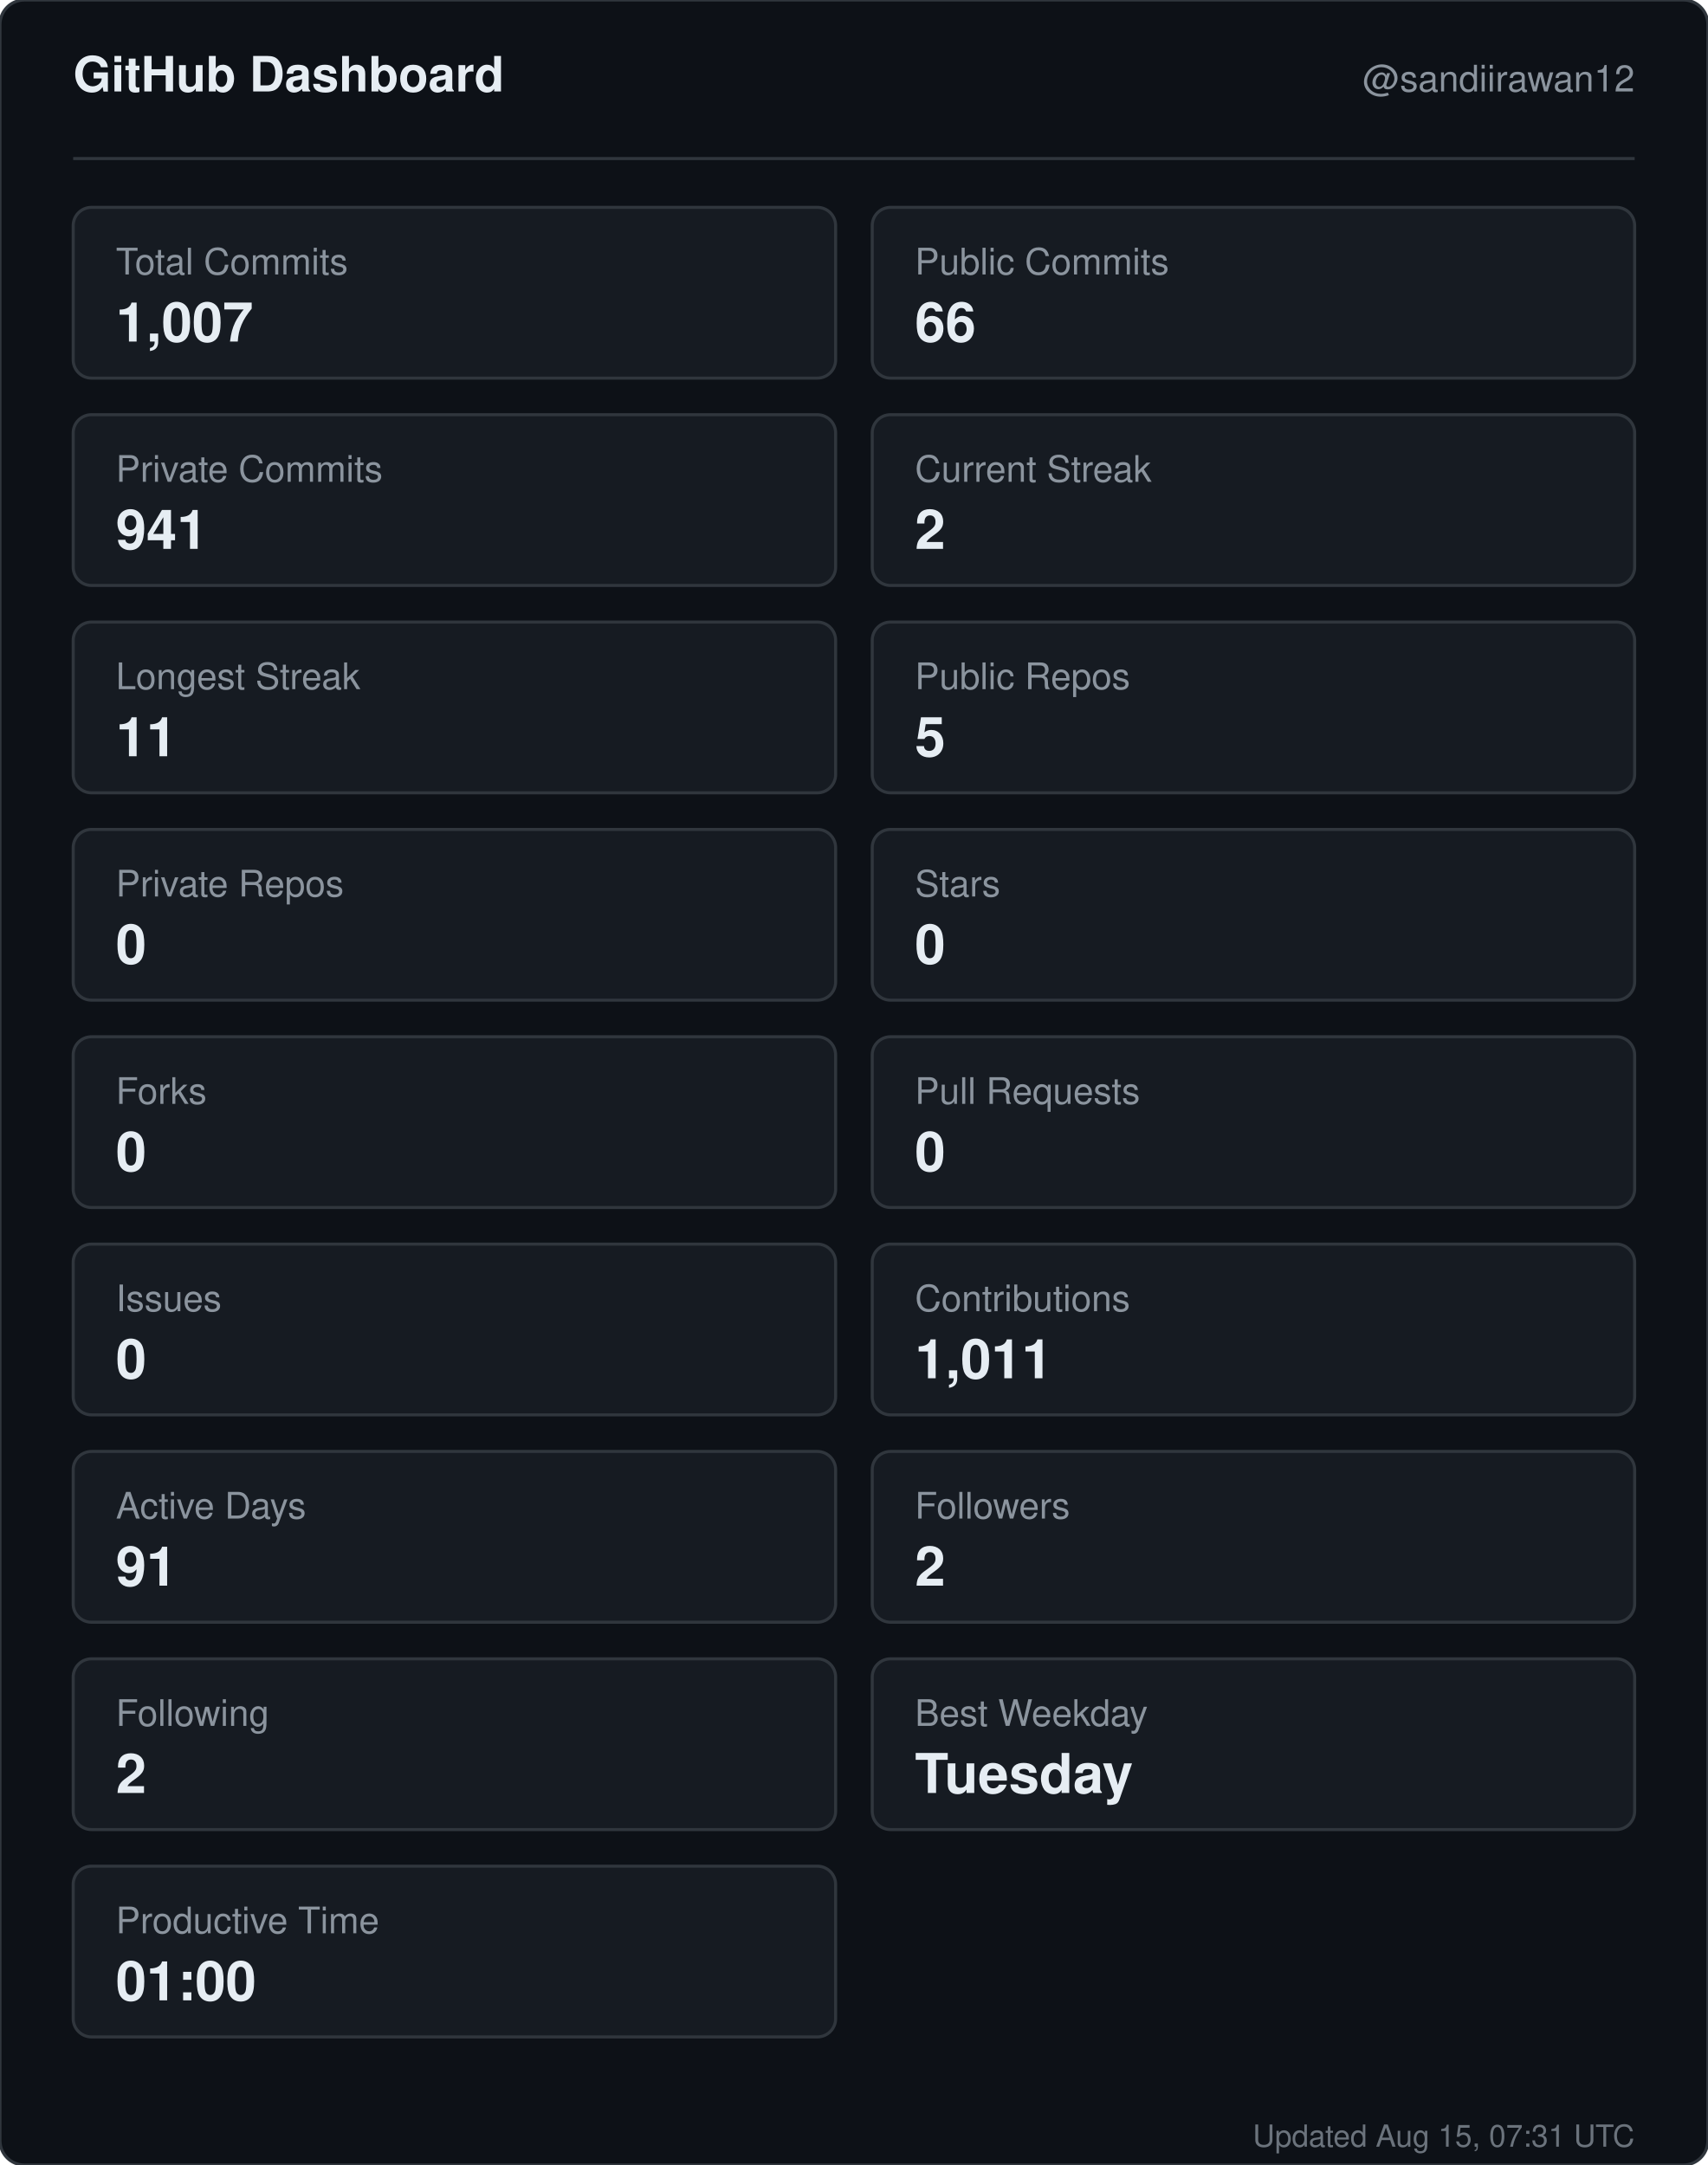
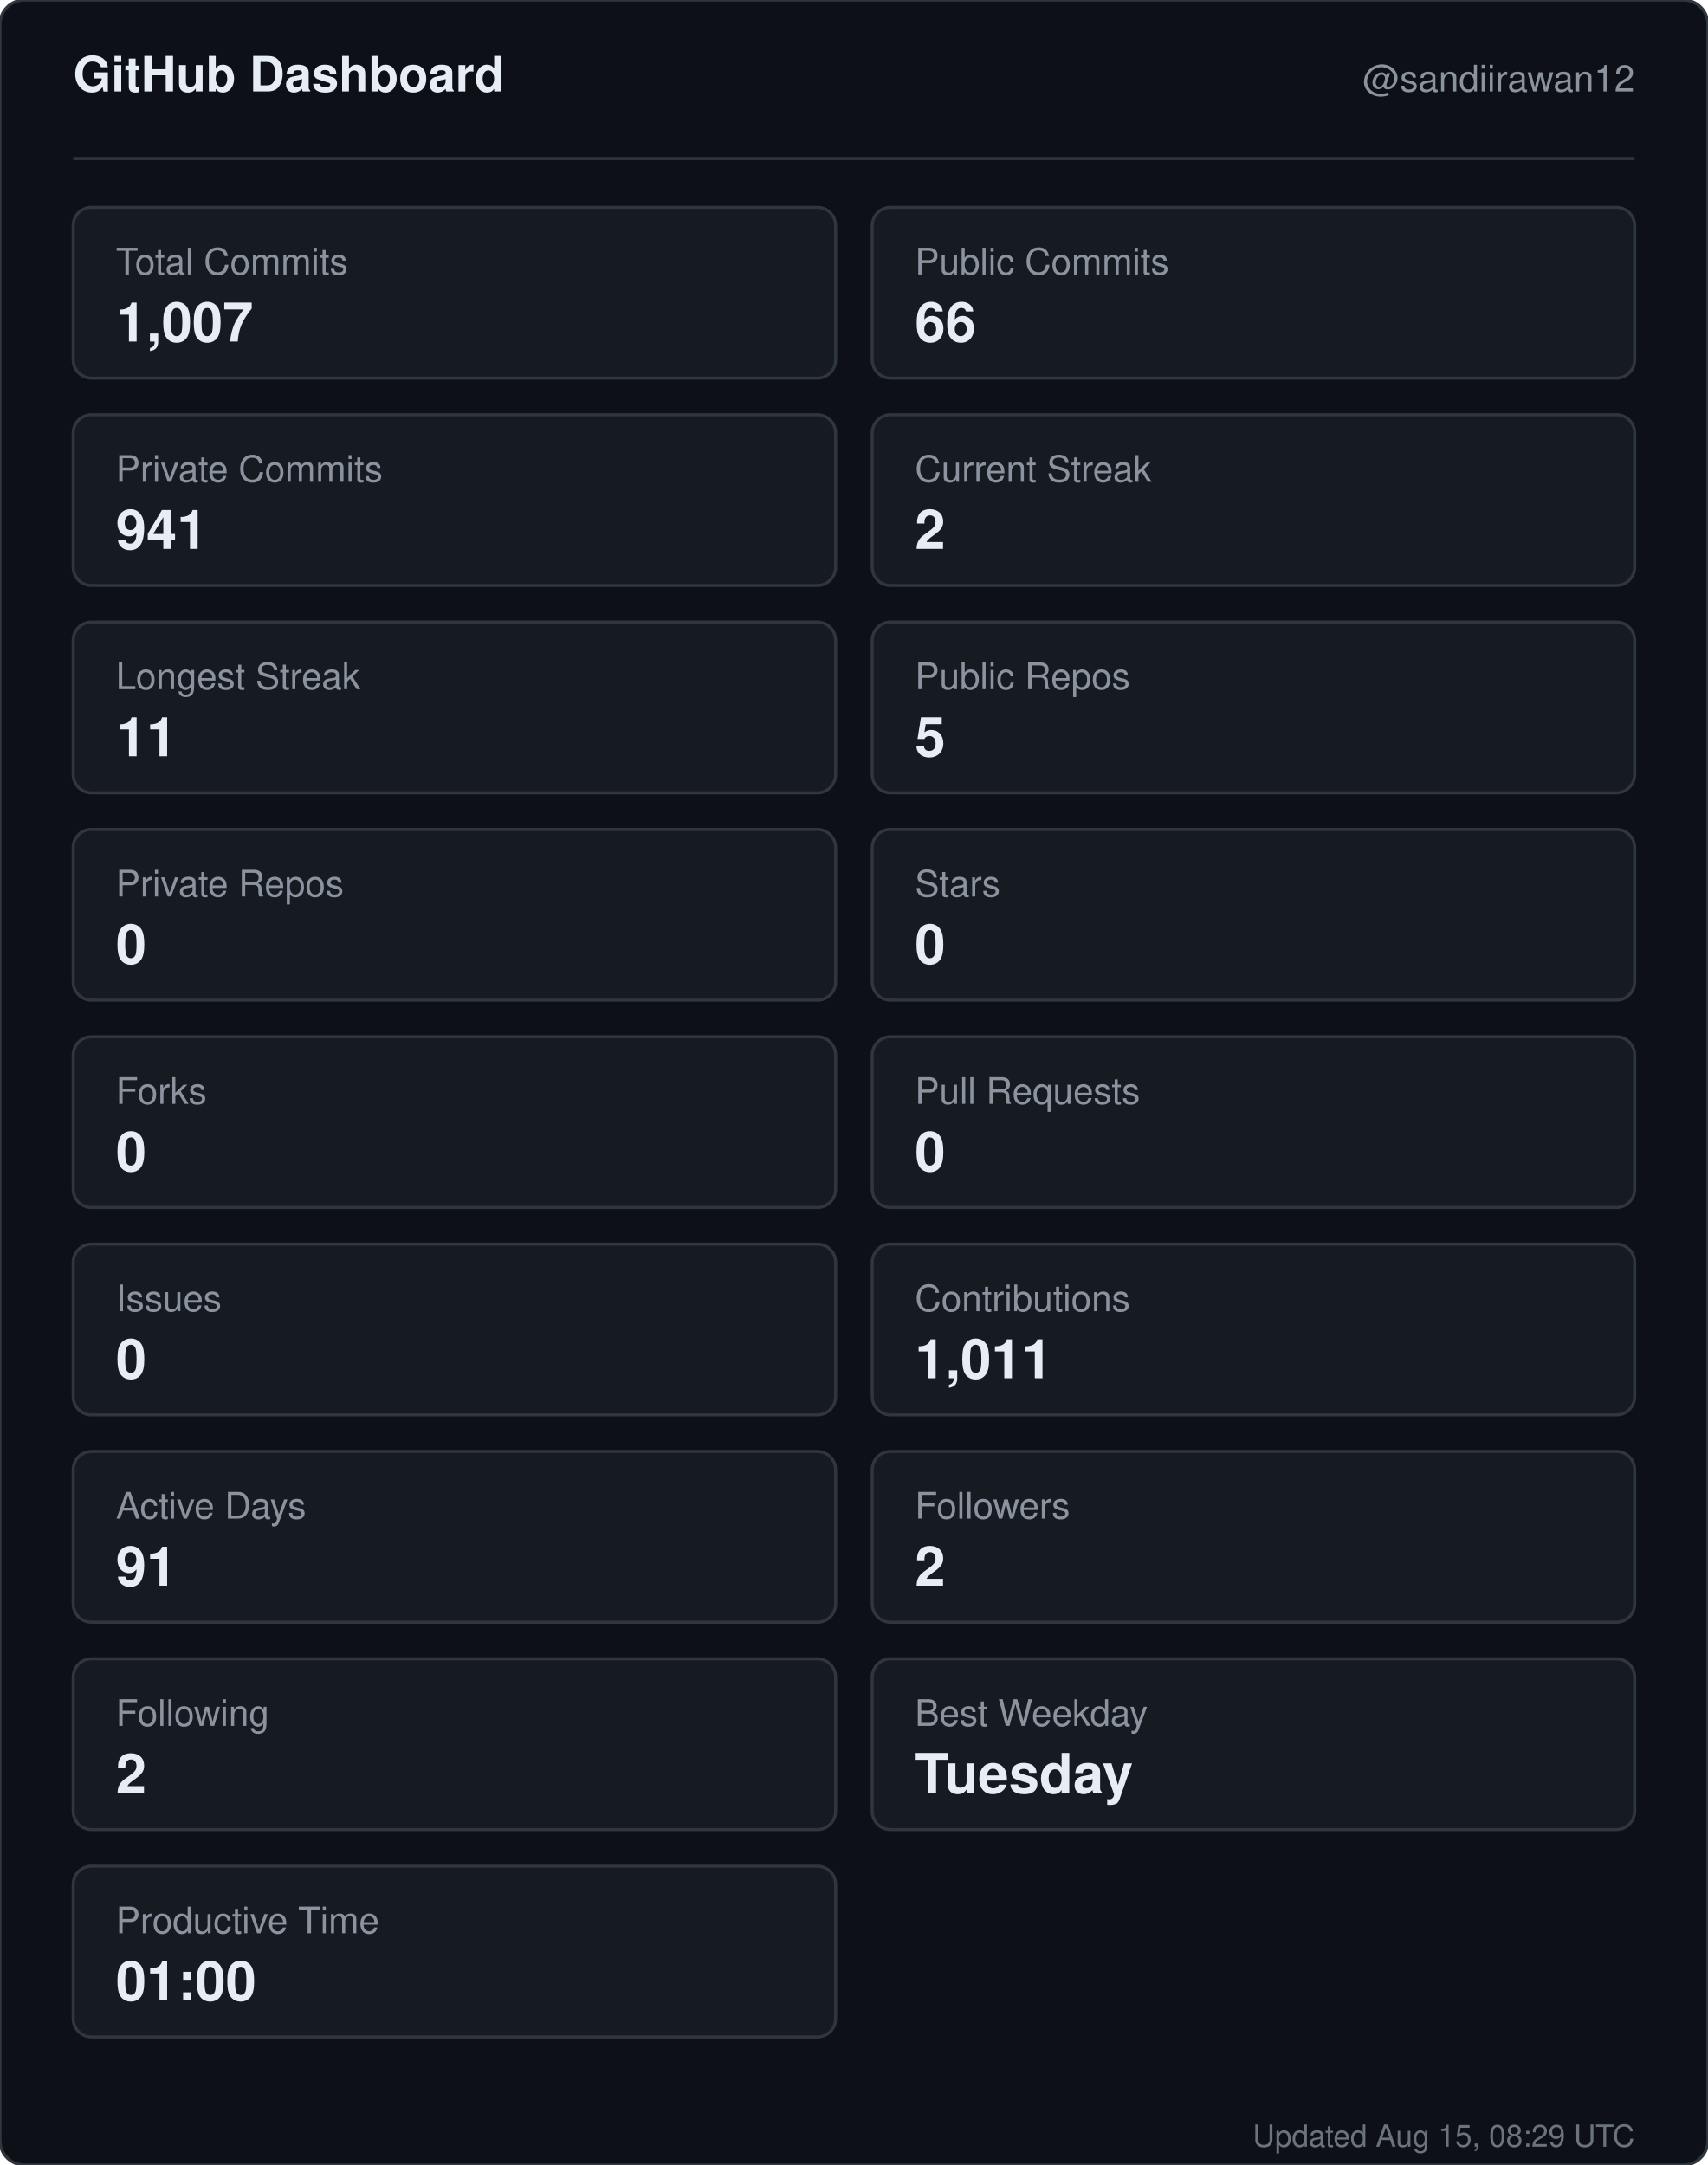
<svg xmlns="http://www.w3.org/2000/svg" width="560" height="710" viewBox="0 0 560 710" role="img" aria-label="GitHub dashboard for sandiirawan12">
  <rect width="560" height="710" rx="8" fill="#0d1117" stroke="#30363d" />
  <g font-family="-apple-system, BlinkMacSystemFont, Segoe UI, Helvetica, Arial, sans-serif">
    <text x="24" y="30" fill="#e6edf3" font-size="16" font-weight="700">GitHub Dashboard</text>
    <text x="536" y="30" fill="#8b949e" font-size="12" text-anchor="end">@sandiirawan12</text>
    <line x1="24" y1="52" x2="536" y2="52" stroke="#30363d" />
    <rect x="24" y="68" width="250" height="56" rx="6" fill="#161b22" stroke="#30363d" />
    <text x="38" y="90" fill="#8b949e" font-size="12">Total Commits</text>
    <text x="38" y="112" fill="#e6edf3" font-size="18" font-weight="700">1,007</text>
    <rect x="286" y="68" width="250" height="56" rx="6" fill="#161b22" stroke="#30363d" />
    <text x="300" y="90" fill="#8b949e" font-size="12">Public Commits</text>
    <text x="300" y="112" fill="#e6edf3" font-size="18" font-weight="700">66</text>
    <rect x="24" y="136" width="250" height="56" rx="6" fill="#161b22" stroke="#30363d" />
    <text x="38" y="158" fill="#8b949e" font-size="12">Private Commits</text>
    <text x="38" y="180" fill="#e6edf3" font-size="18" font-weight="700">941</text>
    <rect x="286" y="136" width="250" height="56" rx="6" fill="#161b22" stroke="#30363d" />
    <text x="300" y="158" fill="#8b949e" font-size="12">Current Streak</text>
    <text x="300" y="180" fill="#e6edf3" font-size="18" font-weight="700">2</text>
    <rect x="24" y="204" width="250" height="56" rx="6" fill="#161b22" stroke="#30363d" />
    <text x="38" y="226" fill="#8b949e" font-size="12">Longest Streak</text>
    <text x="38" y="248" fill="#e6edf3" font-size="18" font-weight="700">11</text>
    <rect x="286" y="204" width="250" height="56" rx="6" fill="#161b22" stroke="#30363d" />
    <text x="300" y="226" fill="#8b949e" font-size="12">Public Repos</text>
    <text x="300" y="248" fill="#e6edf3" font-size="18" font-weight="700">5</text>
    <rect x="24" y="272" width="250" height="56" rx="6" fill="#161b22" stroke="#30363d" />
    <text x="38" y="294" fill="#8b949e" font-size="12">Private Repos</text>
    <text x="38" y="316" fill="#e6edf3" font-size="18" font-weight="700">0</text>
    <rect x="286" y="272" width="250" height="56" rx="6" fill="#161b22" stroke="#30363d" />
    <text x="300" y="294" fill="#8b949e" font-size="12">Stars</text>
    <text x="300" y="316" fill="#e6edf3" font-size="18" font-weight="700">0</text>
    <rect x="24" y="340" width="250" height="56" rx="6" fill="#161b22" stroke="#30363d" />
    <text x="38" y="362" fill="#8b949e" font-size="12">Forks</text>
    <text x="38" y="384" fill="#e6edf3" font-size="18" font-weight="700">0</text>
    <rect x="286" y="340" width="250" height="56" rx="6" fill="#161b22" stroke="#30363d" />
    <text x="300" y="362" fill="#8b949e" font-size="12">Pull Requests</text>
    <text x="300" y="384" fill="#e6edf3" font-size="18" font-weight="700">0</text>
    <rect x="24" y="408" width="250" height="56" rx="6" fill="#161b22" stroke="#30363d" />
    <text x="38" y="430" fill="#8b949e" font-size="12">Issues</text>
    <text x="38" y="452" fill="#e6edf3" font-size="18" font-weight="700">0</text>
    <rect x="286" y="408" width="250" height="56" rx="6" fill="#161b22" stroke="#30363d" />
    <text x="300" y="430" fill="#8b949e" font-size="12">Contributions</text>
    <text x="300" y="452" fill="#e6edf3" font-size="18" font-weight="700">1,011</text>
    <rect x="24" y="476" width="250" height="56" rx="6" fill="#161b22" stroke="#30363d" />
    <text x="38" y="498" fill="#8b949e" font-size="12">Active Days</text>
    <text x="38" y="520" fill="#e6edf3" font-size="18" font-weight="700">91</text>
    <rect x="286" y="476" width="250" height="56" rx="6" fill="#161b22" stroke="#30363d" />
    <text x="300" y="498" fill="#8b949e" font-size="12">Followers</text>
    <text x="300" y="520" fill="#e6edf3" font-size="18" font-weight="700">2</text>
    <rect x="24" y="544" width="250" height="56" rx="6" fill="#161b22" stroke="#30363d" />
    <text x="38" y="566" fill="#8b949e" font-size="12">Following</text>
    <text x="38" y="588" fill="#e6edf3" font-size="18" font-weight="700">2</text>
    <rect x="286" y="544" width="250" height="56" rx="6" fill="#161b22" stroke="#30363d" />
    <text x="300" y="566" fill="#8b949e" font-size="12">Best Weekday</text>
    <text x="300" y="588" fill="#e6edf3" font-size="18" font-weight="700">Tuesday</text>
    <rect x="24" y="612" width="250" height="56" rx="6" fill="#161b22" stroke="#30363d" />
    <text x="38" y="634" fill="#8b949e" font-size="12">Productive Time</text>
    <text x="38" y="656" fill="#e6edf3" font-size="18" font-weight="700">01:00</text>
-     <text x="536" y="704" fill="#8b949e" font-size="10" text-anchor="end" opacity="0.75">Updated Aug 15, 07:31 UTC</text>
+     <text x="536" y="704" fill="#8b949e" font-size="10" text-anchor="end" opacity="0.75">Updated Aug 15, 08:29 UTC</text>
  </g>
</svg>
